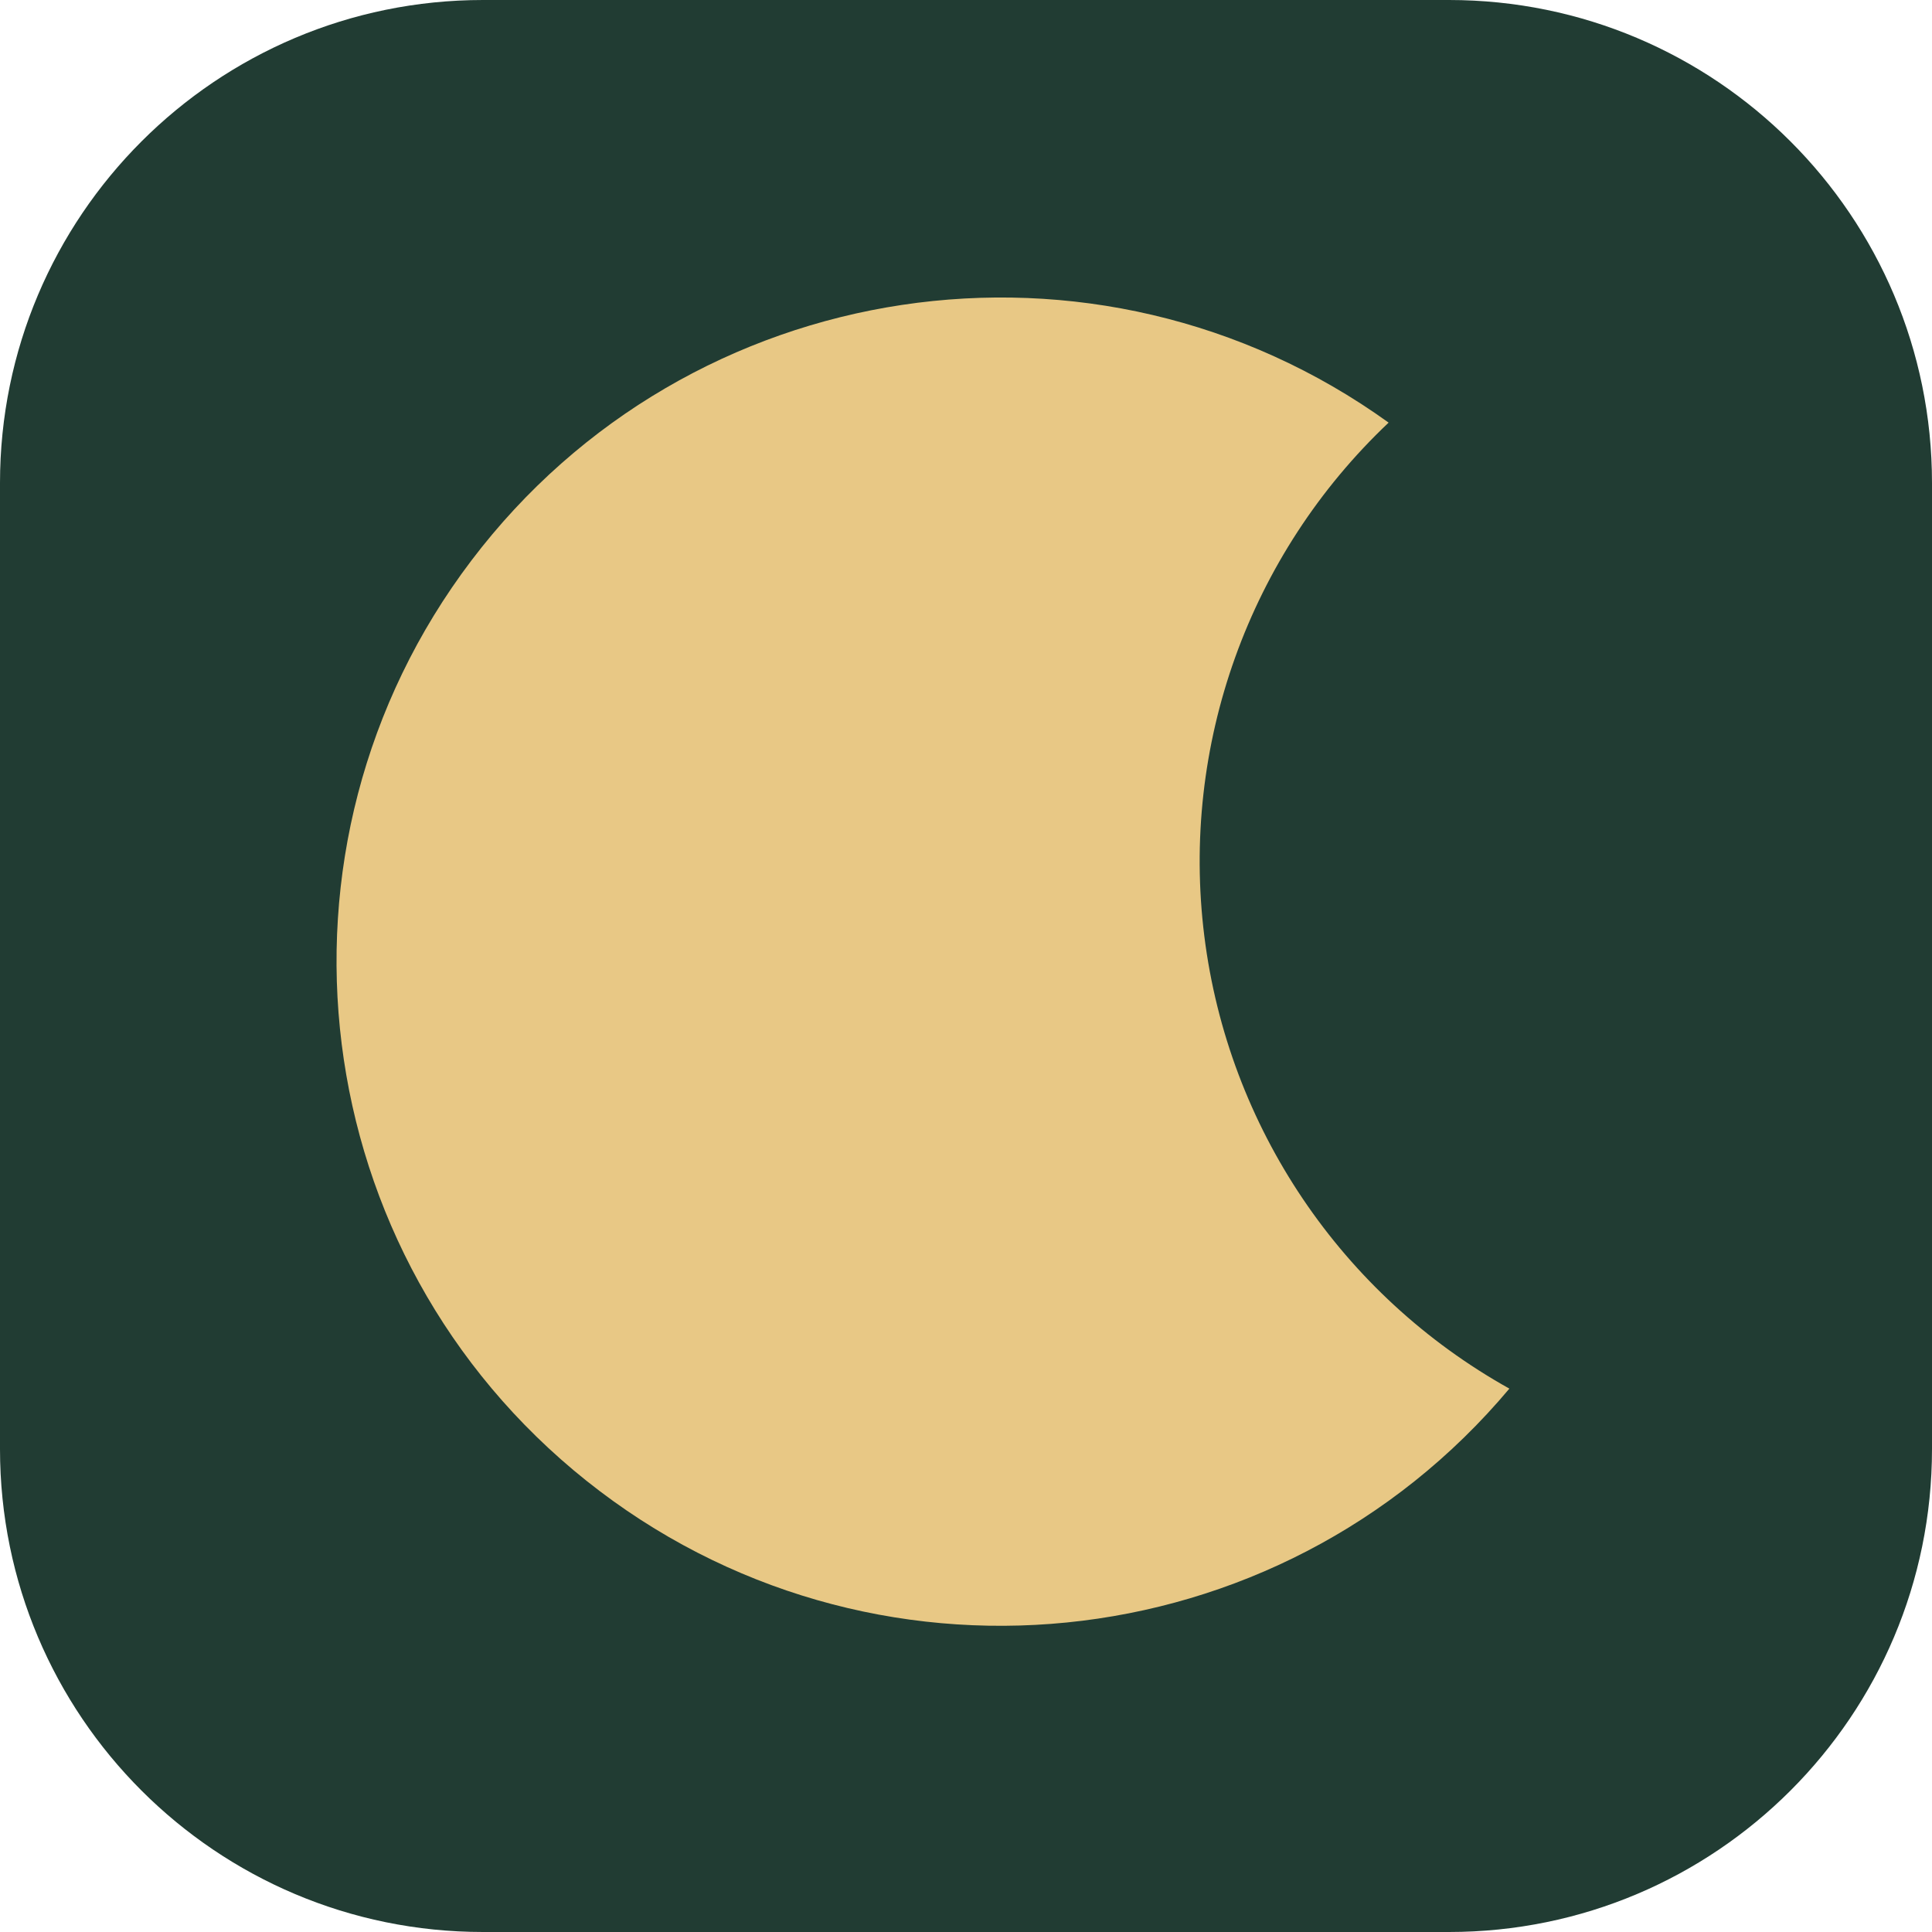
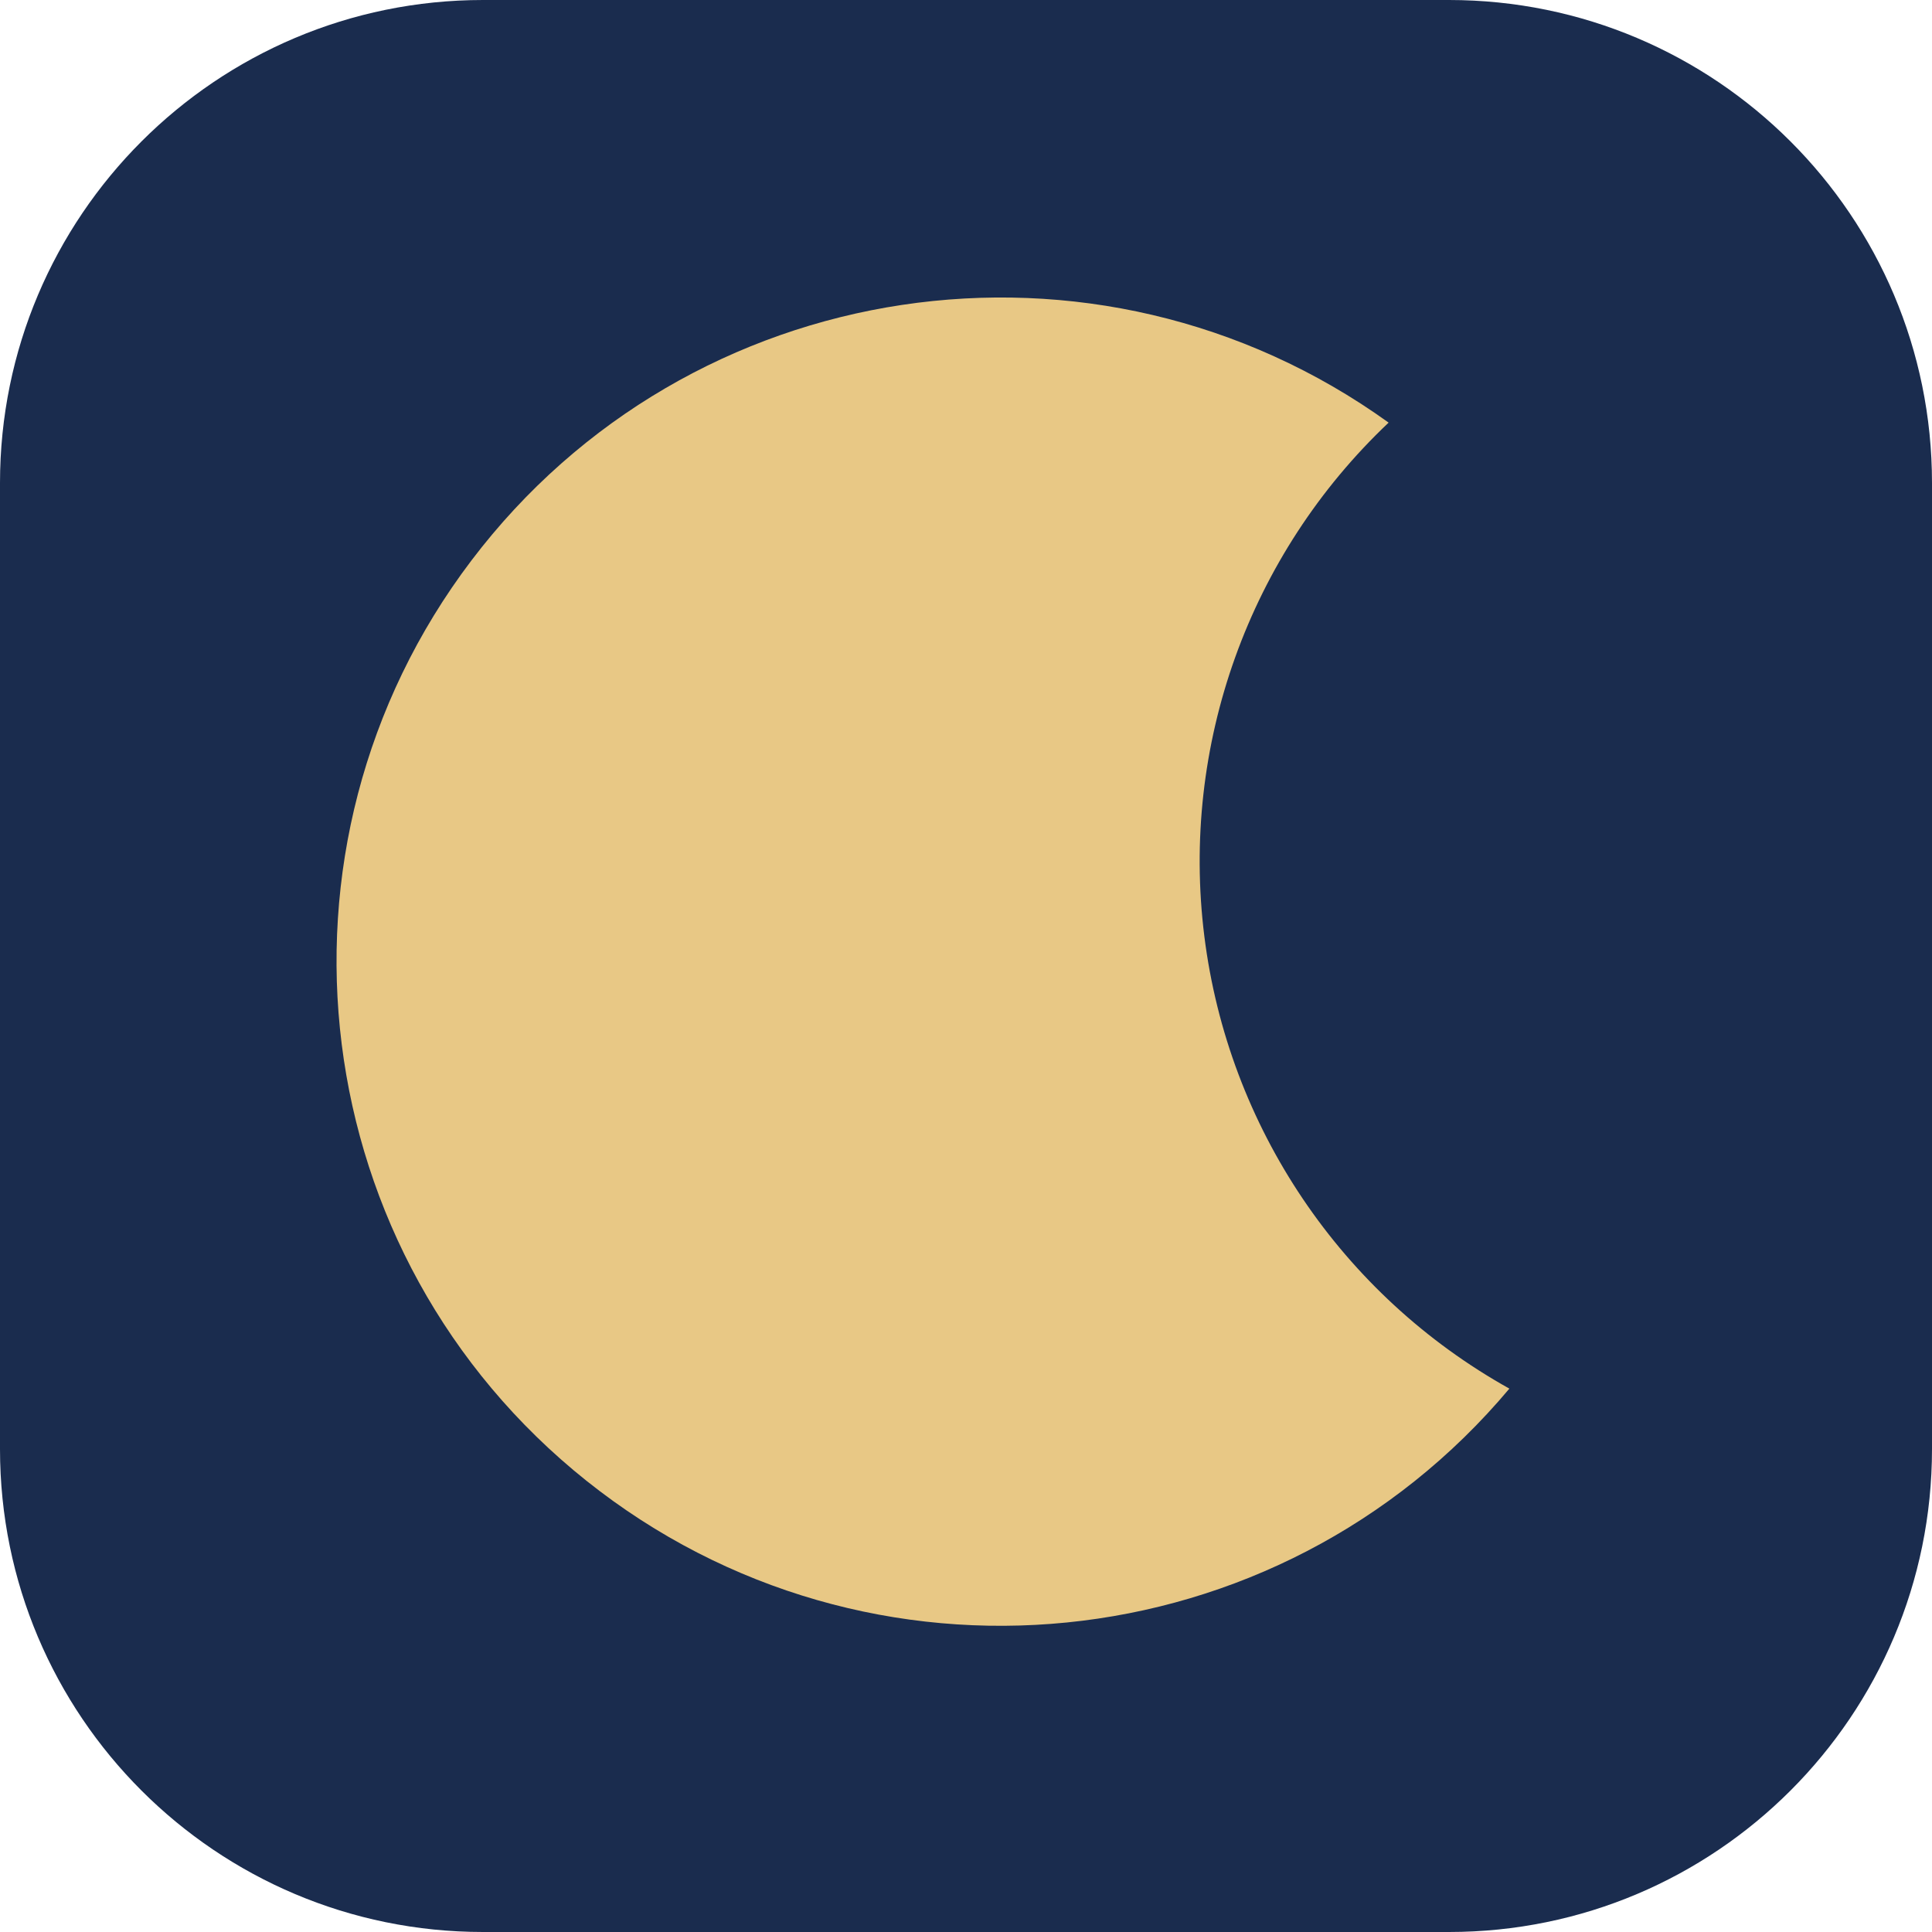
- <svg xmlns="http://www.w3.org/2000/svg" viewBox="0 0 32 32">
-   <rect width="32" height="32" rx="8" fill="#213c33" />
+ <svg xmlns="http://www.w3.org/2000/svg" width="32" height="32" viewBox="0 0 32 32">
+   <rect width="32" height="32" rx="8" fill="#1a2c4e" />
  <path d="M23 7A11 11 0 1 0 25 23A10 10 0 0 1 23 7" fill="#e8c885" />
</svg>
